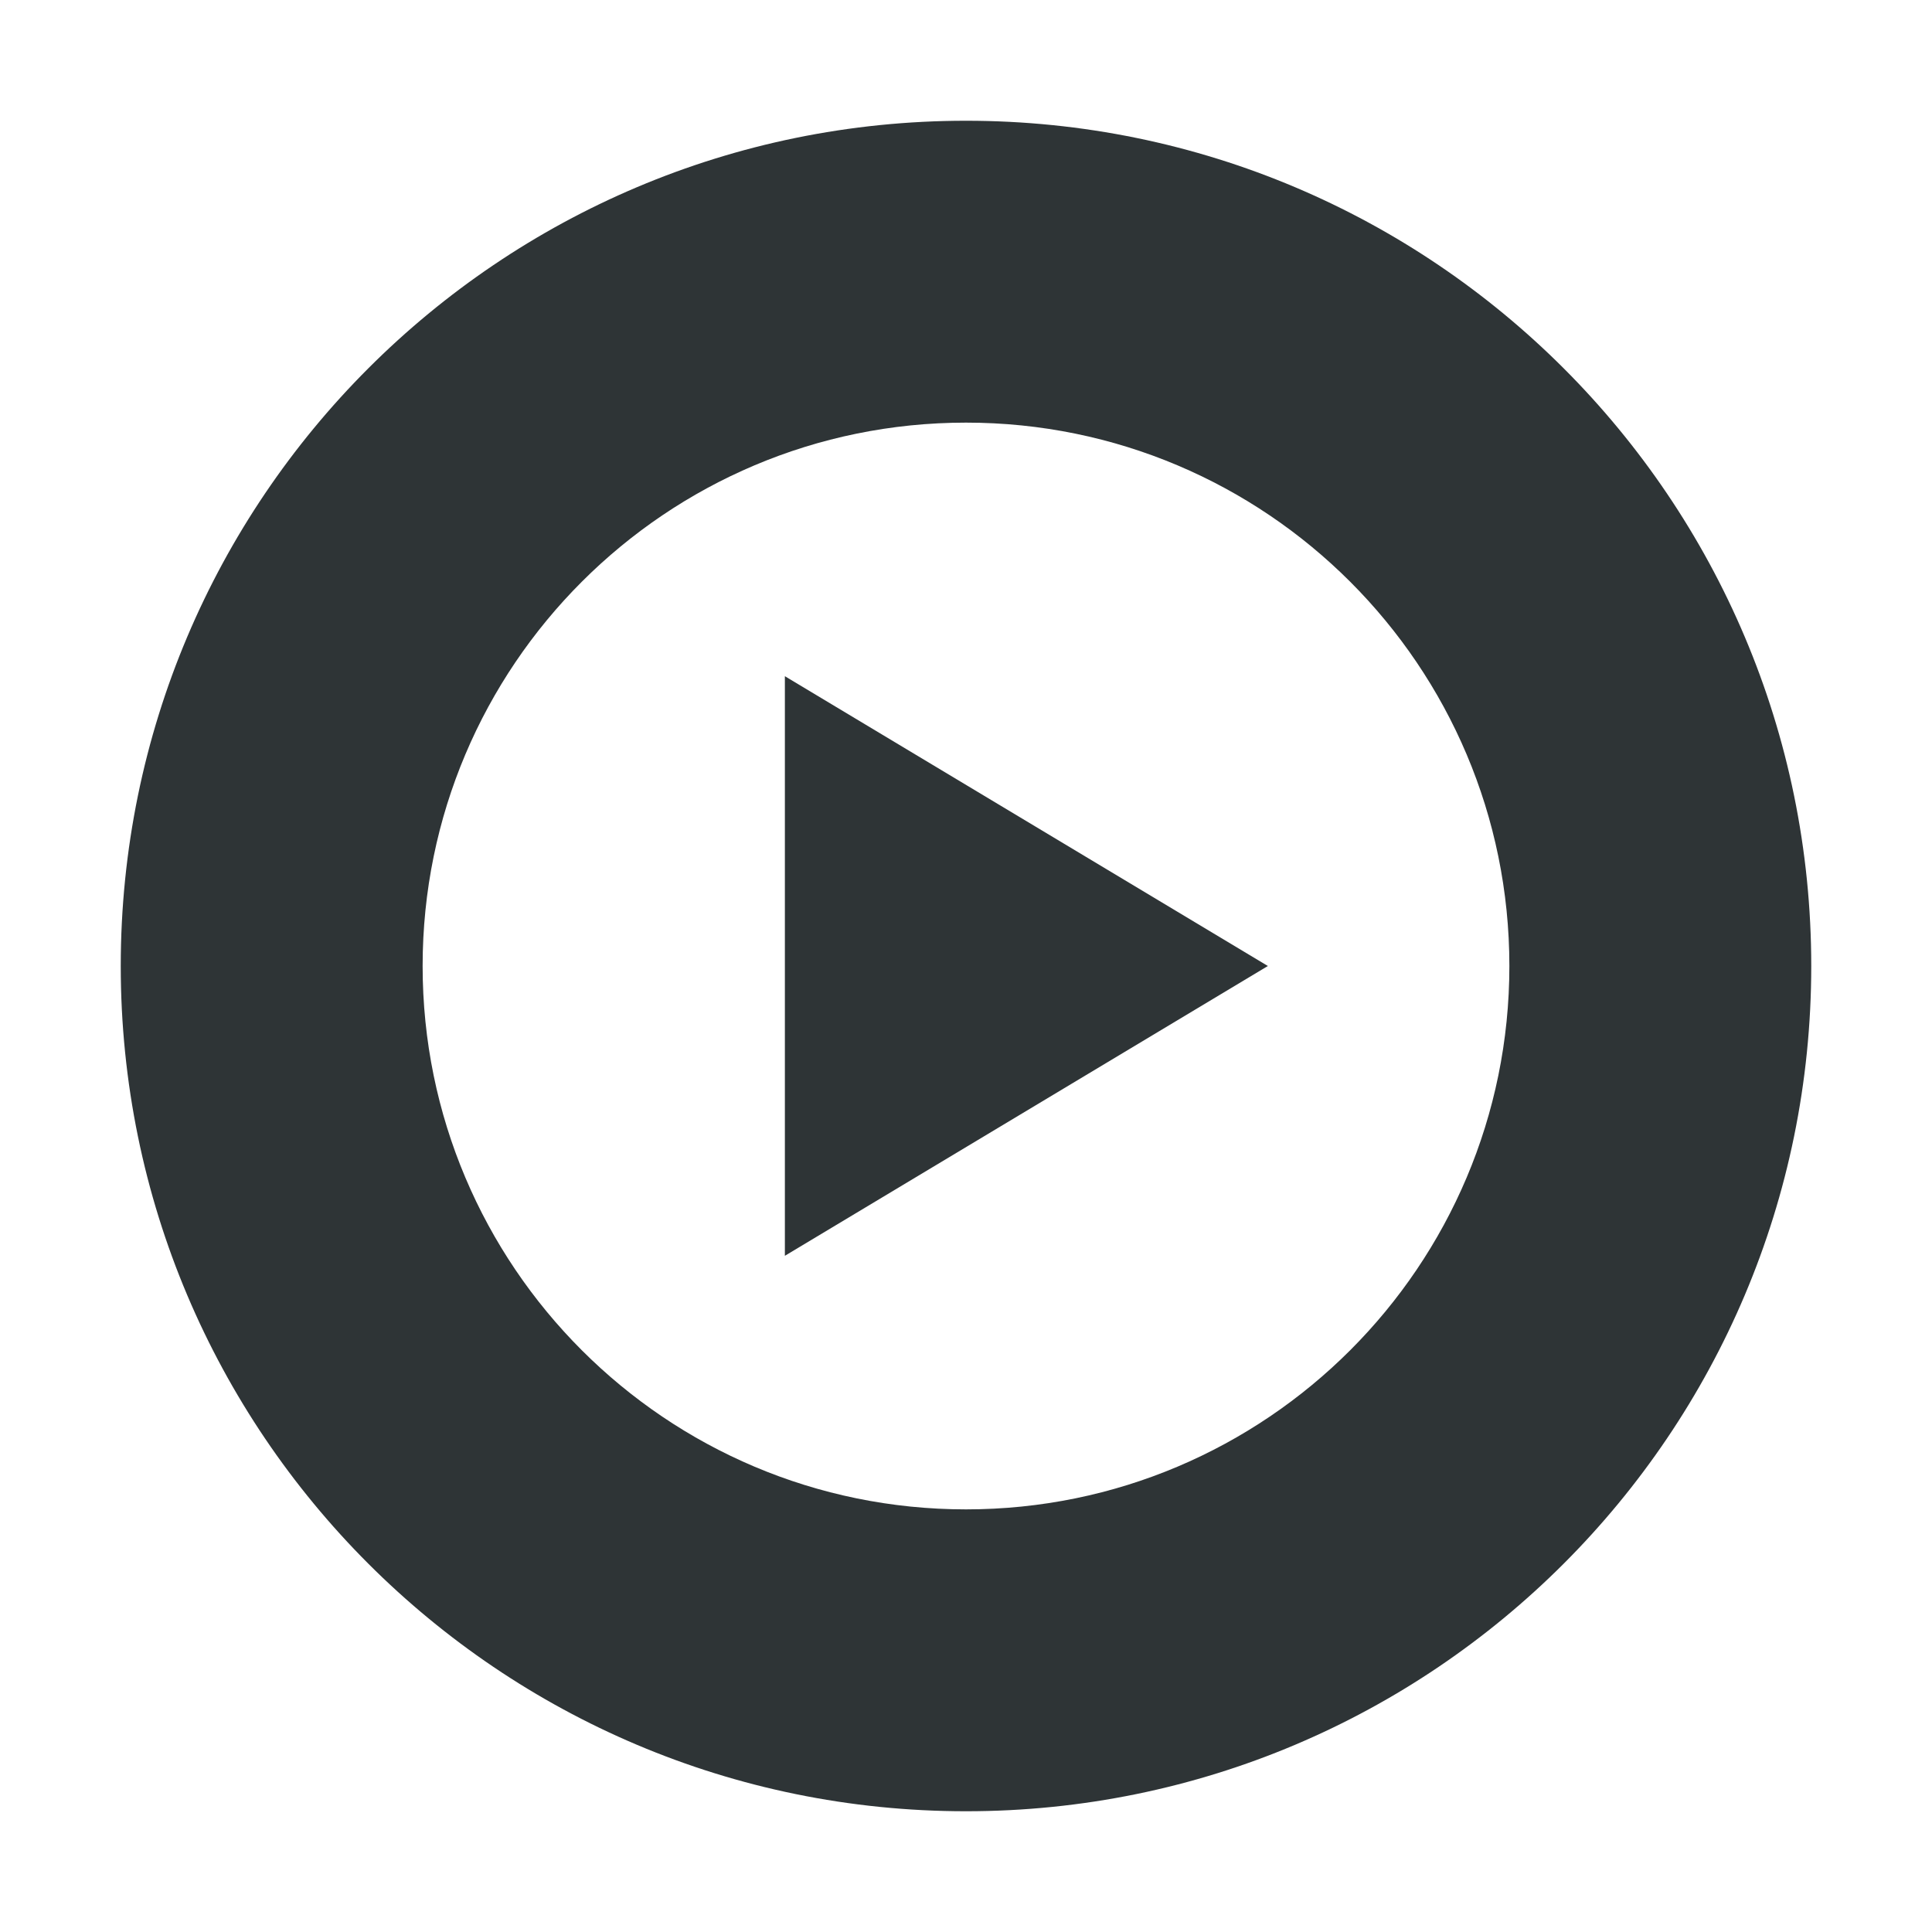
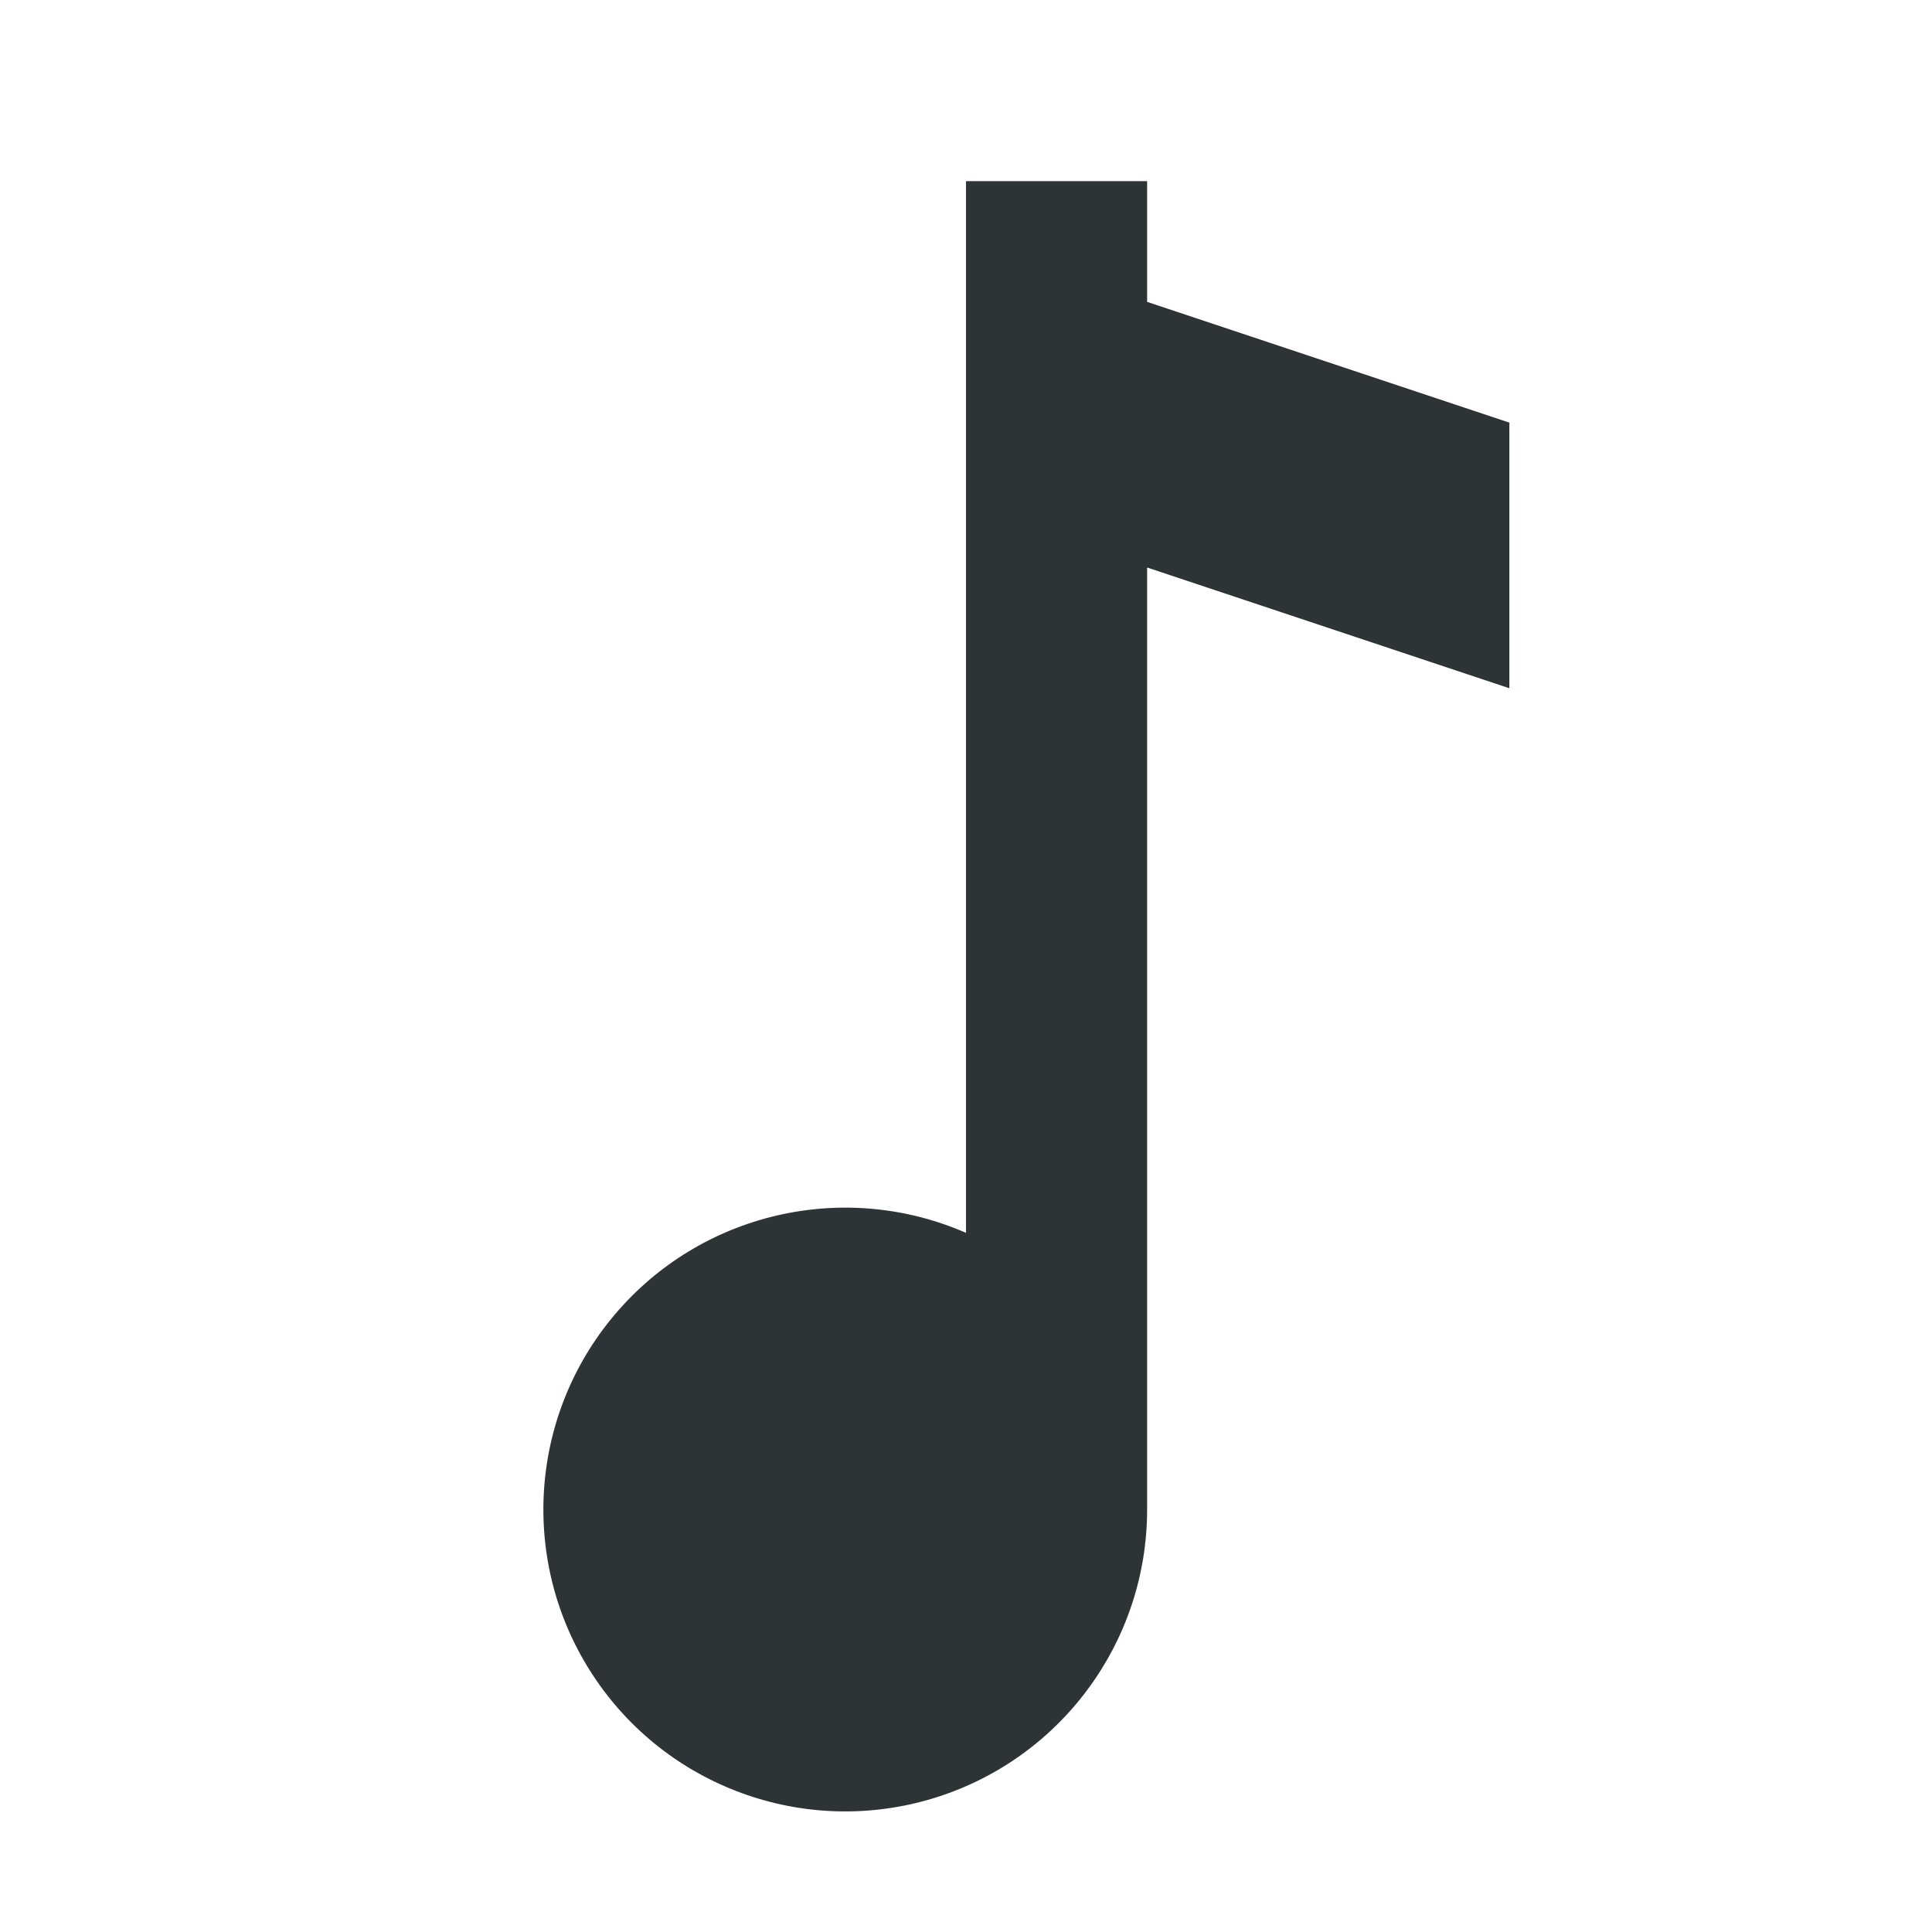
<svg xmlns="http://www.w3.org/2000/svg" width="16" height="16" viewBox="0 0 16 16">
-   <path fill="#2e3436" fill-rule="evenodd" d="M8 1a7 7 0 1 0 0 14A7 7 0 0 0 8 1zm0 2.5a4.5 4.5 0 1 1 0 9 4.5 4.5 0 0 1 0-9zM6.5 5.6v4.8L10.5 8z" />
+   <path fill="#2e3436" d="M8 1.5h1.5v1l3 1v2.2l-3-1v7.8a2.5 2.5 0 1 1-1.5-2.29z" />
</svg>
